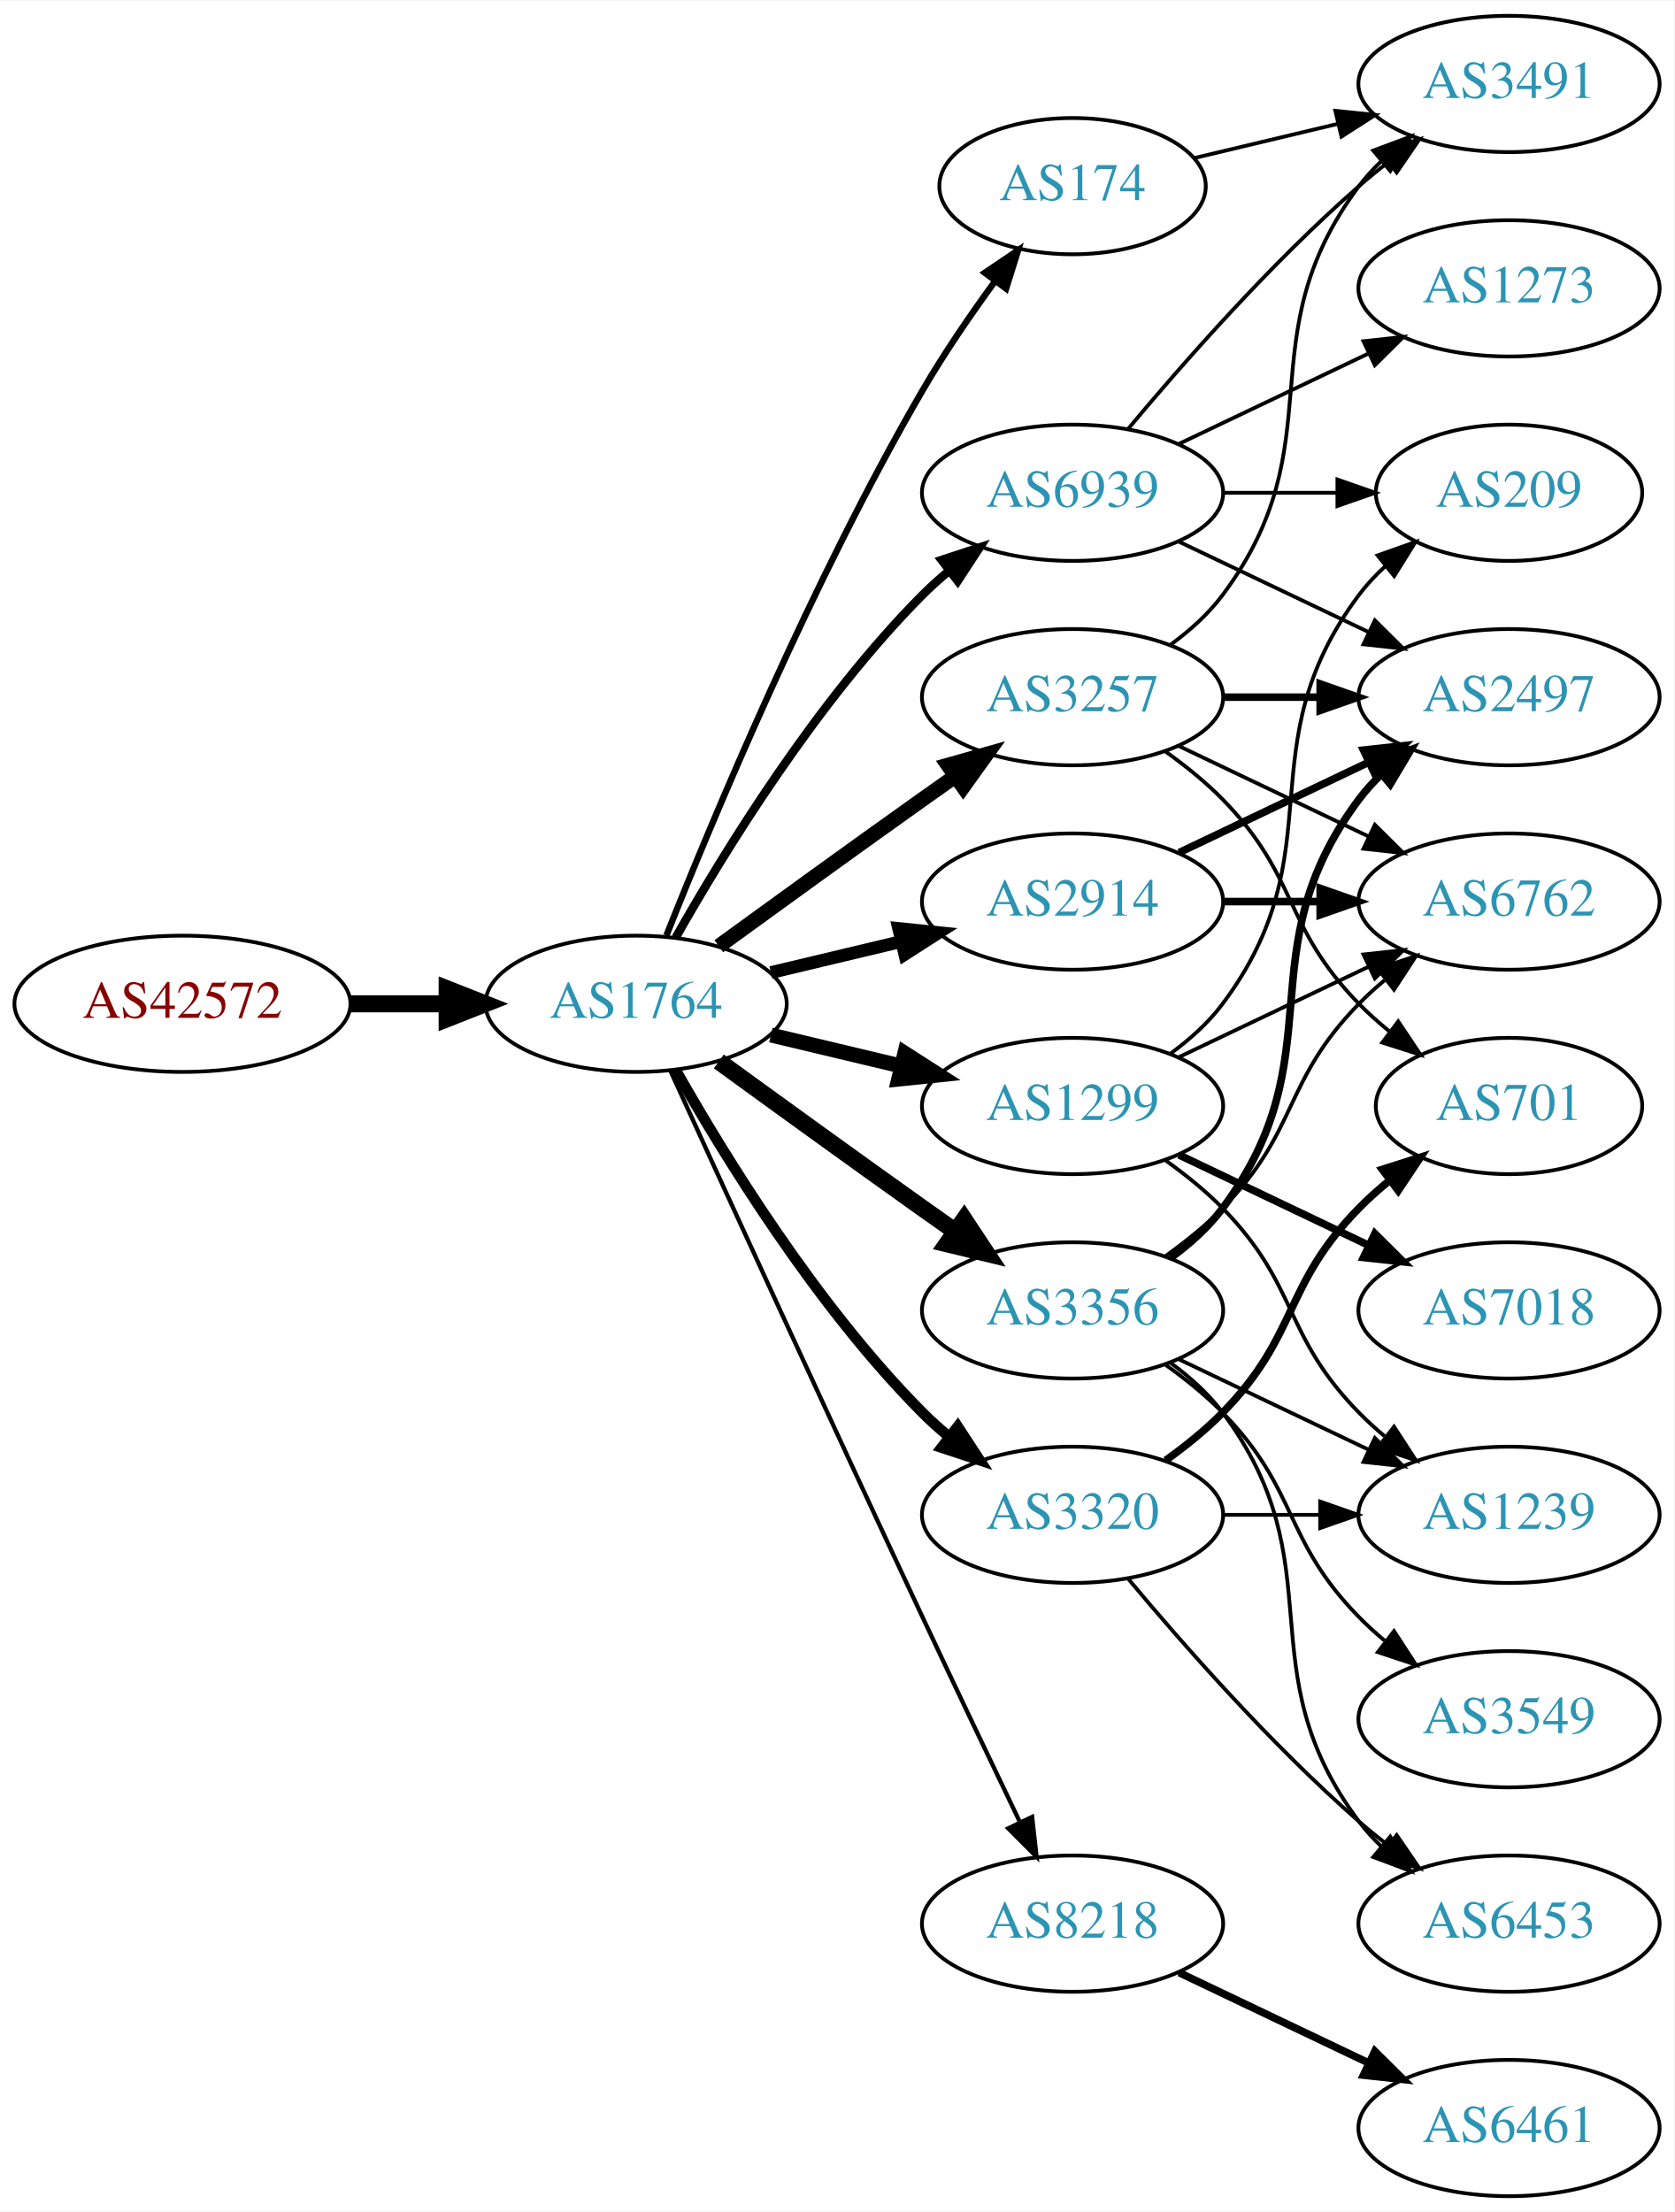
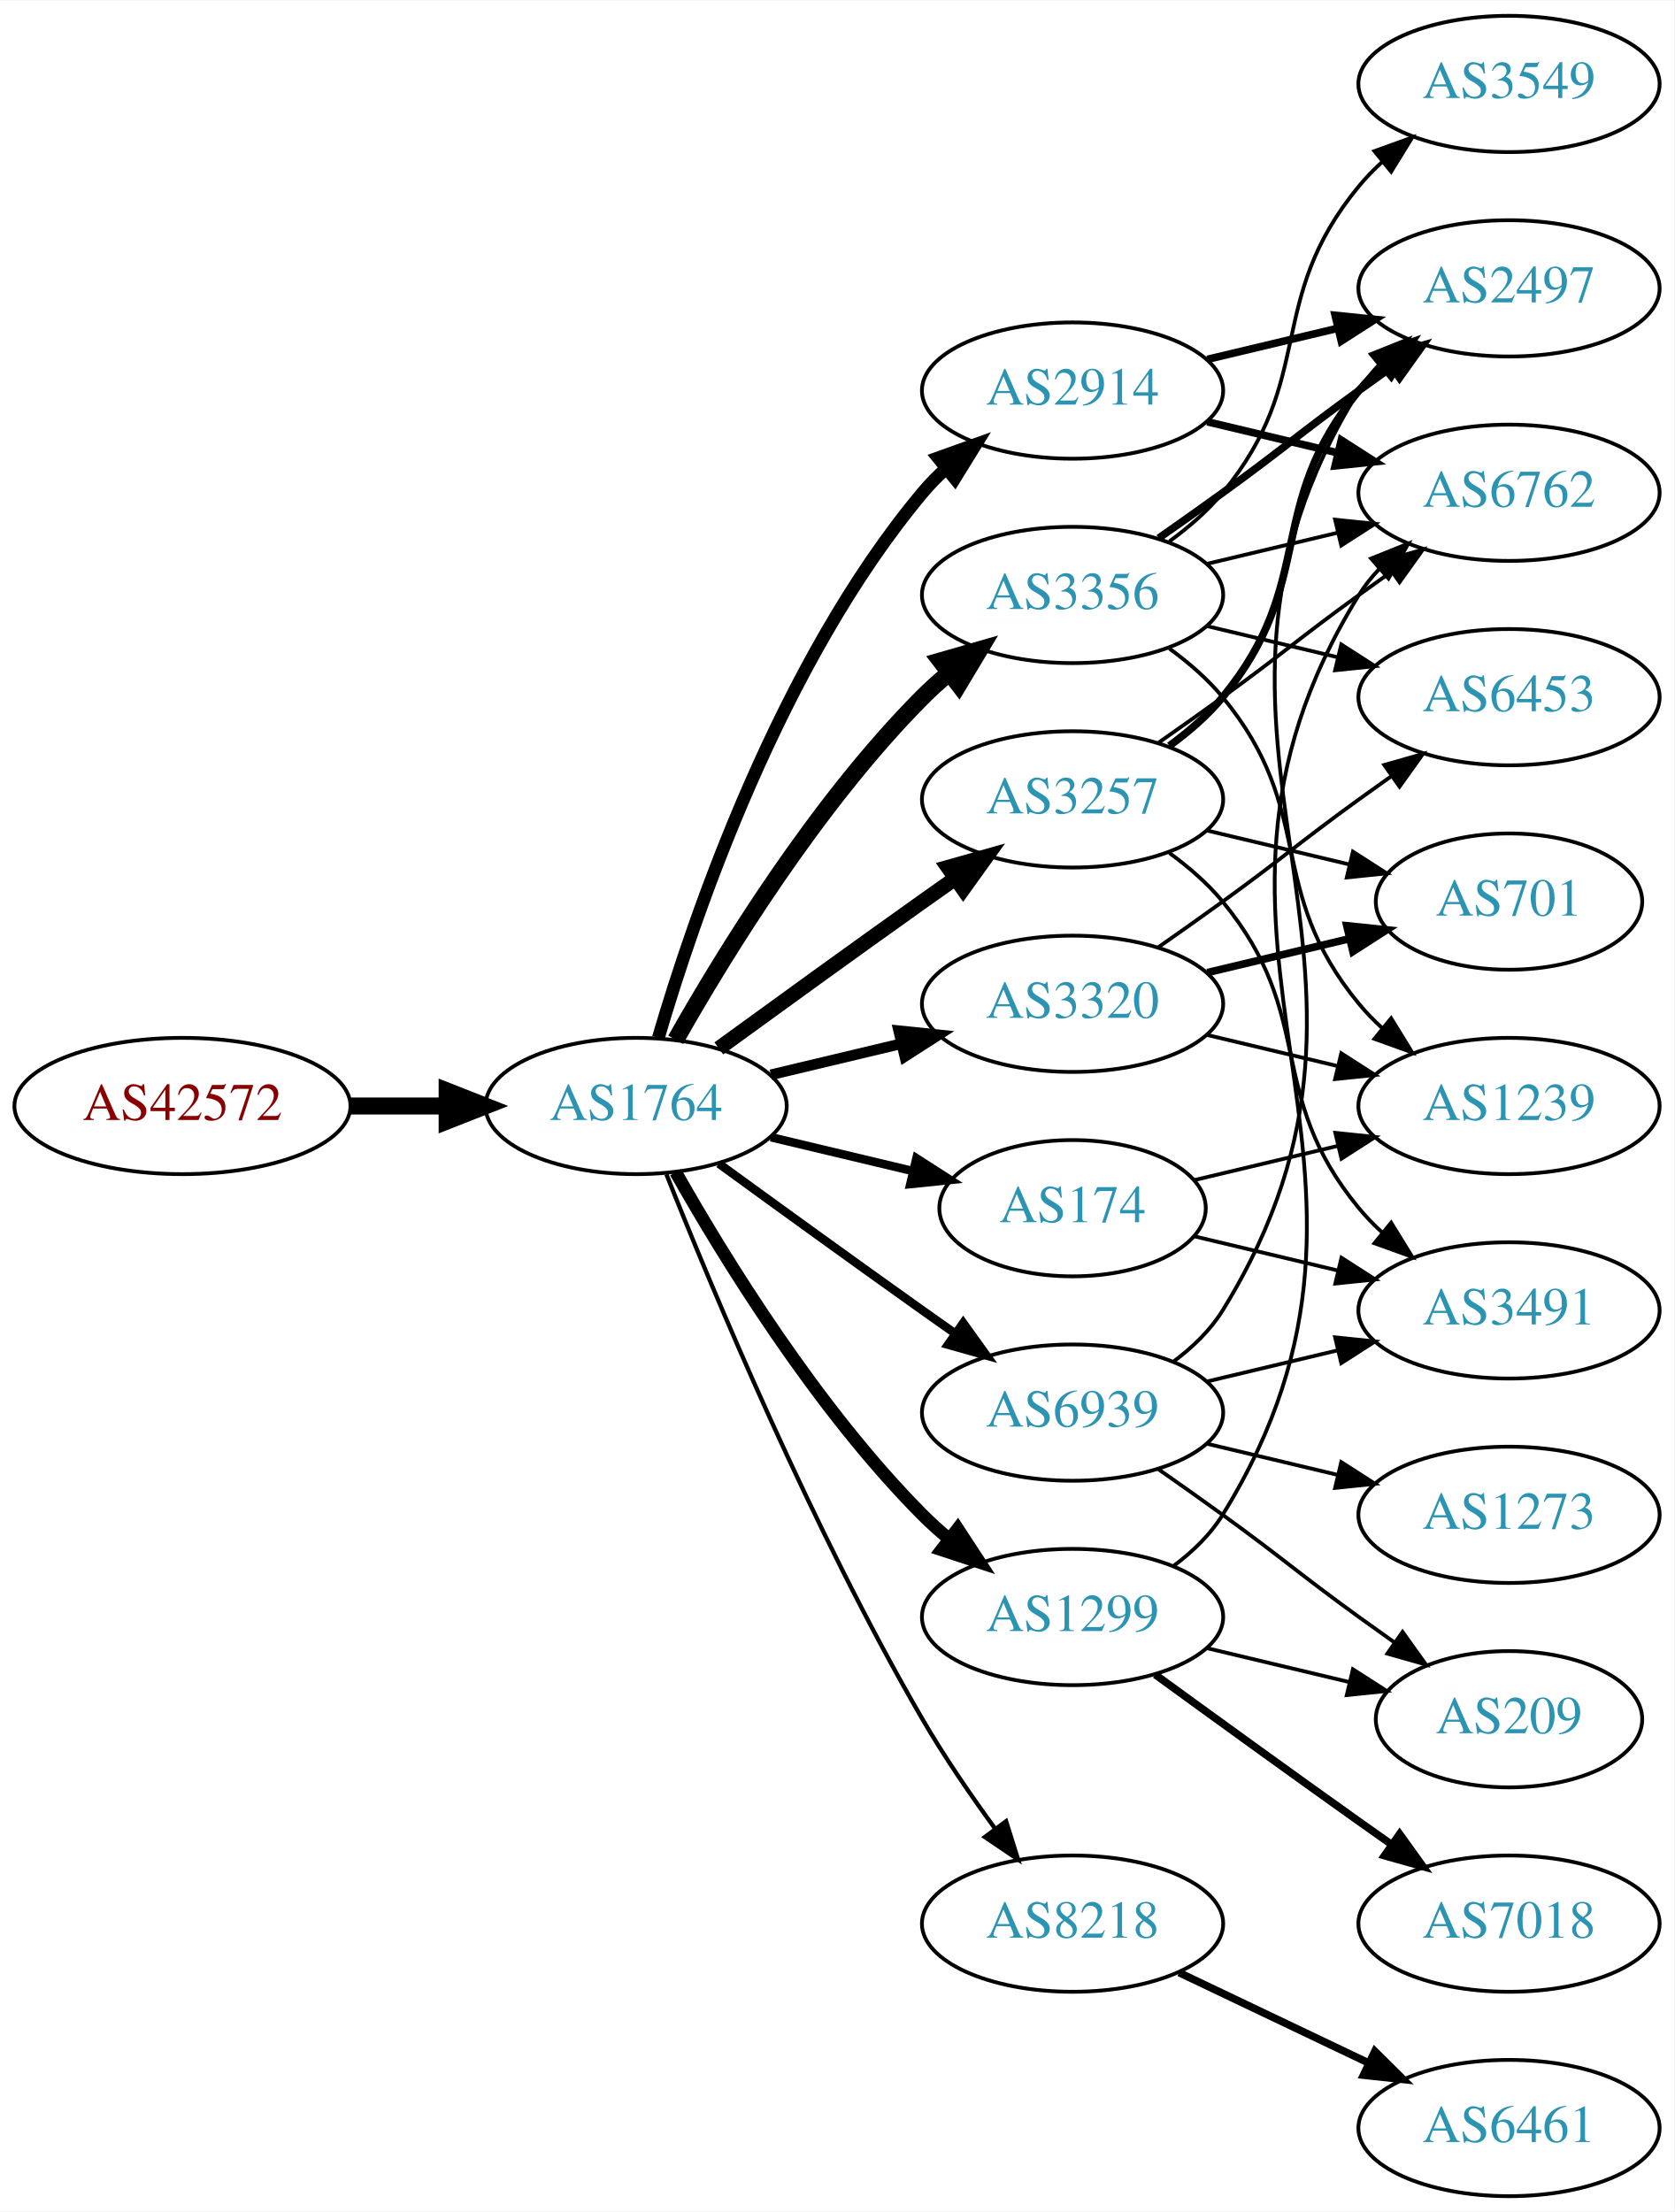
<svg xmlns="http://www.w3.org/2000/svg" xmlns:xlink="http://www.w3.org/1999/xlink" width="442pt" height="584pt" viewBox="0.00 0.00 442.27 584.00">
  <g id="graph0" class="graph" transform="scale(1 1) rotate(0) translate(4 580)">
    <polygon fill="white" stroke="none" points="-4,4 -4,-580 438.271,-580 438.271,4 -4,4" />
    <g id="node1" class="node">
      <g id="a_node1">
        <a xlink:href="/asn/42572" xlink:title="AS42572 ~ abaton EDV-Dienstleistungs GmbH [AT]">
-           <ellipse fill="#ffffff" stroke="black" cx="44.196" cy="-315" rx="44.393" ry="18" />
-           <text text-anchor="middle" x="44.196" y="-311.3" font-family="Times,serif" font-size="14.00" fill="#880000">AS42572</text>
+           <ellipse fill="#ffffff" stroke="black" cx="44.196" cy="-288" rx="44.393" ry="18" />
+           <text text-anchor="middle" x="44.196" y="-284.3" font-family="Times,serif" font-size="14.00" fill="#880000">AS42572</text>
        </a>
      </g>
    </g>
    <g id="node2" class="node">
      <g id="a_node2">
        <a xlink:href="/asn/1764" xlink:title="AS1764 ~ NEXTLAYER-AS [AT]">
-           <ellipse fill="#ffffff" stroke="black" cx="164.039" cy="-315" rx="39.794" ry="18" />
-           <text text-anchor="middle" x="164.039" y="-311.3" font-family="Times,serif" font-size="14.00" fill="#2c94b3">AS1764</text>
+           <ellipse fill="#ffffff" stroke="black" cx="164.039" cy="-288" rx="39.794" ry="18" />
+           <text text-anchor="middle" x="164.039" y="-284.3" font-family="Times,serif" font-size="14.00" fill="#2c94b3">AS1764</text>
        </a>
      </g>
    </g>
    <g id="edge1" class="edge">
-       <path fill="none" stroke="black" stroke-width="4.5" d="M88.407,-315C96.72,-315 105.482,-315 113.965,-315" />
-       <polygon fill="black" stroke="black" stroke-width="4.5" points="114.123,-318.938 124.123,-315 114.123,-311.063 114.123,-318.938" />
+       <path fill="none" stroke="black" stroke-width="4.5" d="M88.407,-288C96.72,-288 105.482,-288 113.965,-288" />
+       <polygon fill="black" stroke="black" stroke-width="4.5" points="114.123,-291.938 124.123,-288 114.123,-284.063 114.123,-291.938" />
    </g>
    <g id="node3" class="node">
      <g id="a_node3">
        <a xlink:href="/asn/2914" xlink:title="AS2914 ~ NTT America, Inc. [US]">
-           <ellipse fill="#ffffff" stroke="black" cx="279.332" cy="-342" rx="39.794" ry="18" />
-           <text text-anchor="middle" x="279.332" y="-338.3" font-family="Times,serif" font-size="14.00" fill="#2c94b3">AS2914</text>
+           <ellipse fill="#ffffff" stroke="black" cx="279.332" cy="-477" rx="39.794" ry="18" />
+           <text text-anchor="middle" x="279.332" y="-473.3" font-family="Times,serif" font-size="14.00" fill="#2c94b3">AS2914</text>
        </a>
      </g>
    </g>
    <g id="edge2" class="edge">
-       <path fill="none" stroke="black" stroke-width="3.375" d="M199.646,-323.248C210.517,-325.838 222.671,-328.735 234.114,-331.462" />
-       <polygon fill="black" stroke="black" stroke-width="3.375" points="233.397,-334.889 243.936,-333.803 235.02,-328.08 233.397,-334.889" />
+       <path fill="none" stroke="black" stroke-width="3.375" d="M169.913,-306.002C179.227,-337.844 202.043,-404.981 239.685,-450 241.555,-452.237 243.654,-454.374 245.88,-456.396" />
+       <polygon fill="black" stroke="black" stroke-width="3.375" points="243.823,-459.234 253.799,-462.804 248.227,-453.793 243.823,-459.234" />
    </g>
    <g id="node4" class="node">
      <g id="a_node4">
        <a xlink:href="/asn/3356" xlink:title="AS3356 ~ Level 3 Parent, LLC [US]">
-           <ellipse fill="#ffffff" stroke="black" cx="279.332" cy="-234" rx="39.794" ry="18" />
-           <text text-anchor="middle" x="279.332" y="-230.3" font-family="Times,serif" font-size="14.00" fill="#2c94b3">AS3356</text>
+           <ellipse fill="#ffffff" stroke="black" cx="279.332" cy="-423" rx="39.794" ry="18" />
+           <text text-anchor="middle" x="279.332" y="-419.3" font-family="Times,serif" font-size="14.00" fill="#2c94b3">AS3356</text>
        </a>
      </g>
    </g>
    <g id="edge3" class="edge">
-       <path fill="none" stroke="black" stroke-width="4.5" d="M185.887,-299.778C200.821,-288.909 221.435,-273.975 239.685,-261 242.506,-258.995 245.449,-256.915 248.397,-254.841" />
-       <polygon fill="black" stroke="black" stroke-width="4.5" points="250.694,-258.039 256.621,-249.074 246.173,-251.591 250.694,-258.039" />
+       <path fill="none" stroke="black" stroke-width="4.5" d="M174.498,-305.49C187.28,-328.096 211.712,-367.886 239.685,-396 241.796,-398.121 244.092,-400.188 246.477,-402.171" />
+       <polygon fill="black" stroke="black" stroke-width="4.5" points="244.463,-405.589 254.793,-408.556 249.259,-399.343 244.463,-405.589" />
    </g>
    <g id="node5" class="node">
      <g id="a_node5">
-         <a xlink:href="/asn/1299" xlink:title="AS1299 ~ Telia Carrier [EU]">
-           <ellipse fill="#ffffff" stroke="black" cx="279.332" cy="-288" rx="39.794" ry="18" />
-           <text text-anchor="middle" x="279.332" y="-284.3" font-family="Times,serif" font-size="14.00" fill="#2c94b3">AS1299</text>
+         <a xlink:href="/asn/3257" xlink:title="AS3257 ~ GTT [DE]">
+           <ellipse fill="#ffffff" stroke="black" cx="279.332" cy="-369" rx="39.794" ry="18" />
+           <text text-anchor="middle" x="279.332" y="-365.3" font-family="Times,serif" font-size="14.00" fill="#2c94b3">AS3257</text>
        </a>
      </g>
    </g>
    <g id="edge4" class="edge">
-       <path fill="none" stroke="black" stroke-width="3.938" d="M199.646,-306.752C210.517,-304.162 222.671,-301.265 234.114,-298.538" />
-       <polygon fill="black" stroke="black" stroke-width="3.938" points="235.02,-301.92 243.936,-296.197 233.397,-295.111 235.02,-301.92" />
+       <path fill="none" stroke="black" stroke-width="3.938" d="M185.887,-303.222C200.821,-314.091 221.435,-329.025 239.685,-342 242.506,-344.005 245.449,-346.085 248.397,-348.159" />
+       <polygon fill="black" stroke="black" stroke-width="3.938" points="246.424,-351.05 256.621,-353.926 250.443,-345.319 246.424,-351.05" />
    </g>
    <g id="node6" class="node">
      <g id="a_node6">
-         <a xlink:href="/asn/3257" xlink:title="AS3257 ~ GTT [DE]">
-           <ellipse fill="#ffffff" stroke="black" cx="279.332" cy="-396" rx="39.794" ry="18" />
-           <text text-anchor="middle" x="279.332" y="-392.3" font-family="Times,serif" font-size="14.00" fill="#2c94b3">AS3257</text>
+         <a xlink:href="/asn/174" xlink:title="AS174 ~ Cogent Communications [US]">
+           <ellipse fill="#ffffff" stroke="black" cx="279.332" cy="-261" rx="35.194" ry="18" />
+           <text text-anchor="middle" x="279.332" y="-257.3" font-family="Times,serif" font-size="14.00" fill="#2c94b3">AS174</text>
        </a>
      </g>
    </g>
    <g id="edge5" class="edge">
-       <path fill="none" stroke="black" stroke-width="3.938" d="M185.887,-330.222C200.821,-341.091 221.435,-356.025 239.685,-369 242.506,-371.005 245.449,-373.085 248.397,-375.159" />
-       <polygon fill="black" stroke="black" stroke-width="3.938" points="246.424,-378.05 256.621,-380.926 250.443,-372.319 246.424,-378.05" />
+       <path fill="none" stroke="black" stroke-width="2.25" d="M199.646,-279.752C211.44,-276.942 224.745,-273.771 237.013,-270.847" />
+       <polygon fill="black" stroke="black" stroke-width="2.25" points="238.101,-274.186 247.018,-268.463 236.479,-267.376 238.101,-274.186" />
    </g>
    <g id="node7" class="node">
      <g id="a_node7">
-         <a xlink:href="/asn/3320" xlink:title="AS3320 ~ DTAG [DE]">
-           <ellipse fill="#ffffff" stroke="black" cx="279.332" cy="-180" rx="39.794" ry="18" />
-           <text text-anchor="middle" x="279.332" y="-176.3" font-family="Times,serif" font-size="14.00" fill="#2c94b3">AS3320</text>
+         <a xlink:href="/asn/1299" xlink:title="AS1299 ~ Telia Carrier [EU]">
+           <ellipse fill="#ffffff" stroke="black" cx="279.332" cy="-153" rx="39.794" ry="18" />
+           <text text-anchor="middle" x="279.332" y="-149.3" font-family="Times,serif" font-size="14.00" fill="#2c94b3">AS1299</text>
        </a>
      </g>
    </g>
    <g id="edge6" class="edge">
-       <path fill="none" stroke="black" stroke-width="2.812" d="M174.498,-297.51C187.28,-274.904 211.712,-235.114 239.685,-207 241.796,-204.879 244.092,-202.812 246.477,-200.829" />
-       <polygon fill="black" stroke="black" stroke-width="2.812" points="248.993,-203.31 254.793,-194.444 244.73,-197.758 248.993,-203.31" />
+       <path fill="none" stroke="black" stroke-width="3.375" d="M174.498,-270.51C187.28,-247.904 211.712,-208.114 239.685,-180 241.796,-177.879 244.092,-175.812 246.477,-173.829" />
+       <polygon fill="black" stroke="black" stroke-width="3.375" points="248.993,-176.31 254.793,-167.444 244.73,-170.758 248.993,-176.31" />
    </g>
    <g id="node8" class="node">
      <g id="a_node8">
+         <a xlink:href="/asn/3320" xlink:title="AS3320 ~ DTAG [DE]">
+           <ellipse fill="#ffffff" stroke="black" cx="279.332" cy="-315" rx="39.794" ry="18" />
+           <text text-anchor="middle" x="279.332" y="-311.3" font-family="Times,serif" font-size="14.00" fill="#2c94b3">AS3320</text>
+         </a>
+       </g>
+     </g>
+     <g id="edge7" class="edge">
+       <path fill="none" stroke="black" stroke-width="2.812" d="M199.646,-296.248C210.517,-298.838 222.671,-301.735 234.114,-304.462" />
+       <polygon fill="black" stroke="black" stroke-width="2.812" points="233.397,-307.889 243.936,-306.803 235.02,-301.08 233.397,-307.889" />
+     </g>
+     <g id="node9" class="node">
+       <g id="a_node9">
        <a xlink:href="/asn/8218" xlink:title="AS8218 ~ legacy Neotelecoms [FR]">
          <ellipse fill="#ffffff" stroke="black" cx="279.332" cy="-72" rx="39.794" ry="18" />
          <text text-anchor="middle" x="279.332" y="-68.3" font-family="Times,serif" font-size="14.00" fill="#2c94b3">AS8218</text>
        </a>
      </g>
    </g>
-     <g id="edge7" class="edge">
-       <path fill="none" stroke="black" stroke-width="1.125" d="M173.026,-297.464C186.602,-267.704 215.099,-205.43 239.685,-153 248.176,-134.892 257.868,-114.579 265.422,-98.825" />
-       <polygon fill="black" stroke="black" stroke-width="1.125" points="268.647,-100.195 269.82,-89.665 262.337,-97.165 268.647,-100.195" />
-     </g>
-     <g id="node9" class="node">
-       <g id="a_node9">
-         <a xlink:href="/asn/174" xlink:title="AS174 ~ Cogent Communications [US]">
-           <ellipse fill="#ffffff" stroke="black" cx="279.332" cy="-531" rx="35.194" ry="18" />
-           <text text-anchor="middle" x="279.332" y="-527.3" font-family="Times,serif" font-size="14.00" fill="#2c94b3">AS174</text>
-         </a>
-       </g>
-     </g>
    <g id="edge8" class="edge">
-       <path fill="none" stroke="black" stroke-width="1.688" d="M172.042,-333.051C184.169,-363.57 210.587,-426.933 239.685,-477 245.392,-486.819 252.43,-497.078 258.929,-505.984" />
-       <polygon fill="black" stroke="black" stroke-width="1.688" points="256.155,-508.119 264.934,-514.05 261.77,-503.938 256.155,-508.119" />
+       <path fill="none" stroke="black" stroke-width="1.125" d="M172.042,-269.949C184.169,-239.43 210.587,-176.067 239.685,-126 245.392,-116.181 252.43,-105.922 258.929,-97.016" />
+       <polygon fill="black" stroke="black" stroke-width="1.125" points="261.77,-99.061 264.934,-88.95 256.155,-94.881 261.77,-99.061" />
    </g>
    <g id="node10" class="node">
      <g id="a_node10">
        <a xlink:href="/asn/6939" xlink:title="AS6939 ~ Hurricane Electric LLC [US]">
-           <ellipse fill="#ffffff" stroke="black" cx="279.332" cy="-450" rx="39.794" ry="18" />
-           <text text-anchor="middle" x="279.332" y="-446.3" font-family="Times,serif" font-size="14.00" fill="#2c94b3">AS6939</text>
+           <ellipse fill="#ffffff" stroke="black" cx="279.332" cy="-207" rx="39.794" ry="18" />
+           <text text-anchor="middle" x="279.332" y="-203.3" font-family="Times,serif" font-size="14.00" fill="#2c94b3">AS6939</text>
        </a>
      </g>
    </g>
    <g id="edge9" class="edge">
-       <path fill="none" stroke="black" stroke-width="2.25" d="M174.498,-332.49C187.28,-355.096 211.712,-394.886 239.685,-423 241.796,-425.121 244.092,-427.188 246.477,-429.171" />
-       <polygon fill="black" stroke="black" stroke-width="2.25" points="244.73,-432.242 254.793,-435.556 248.993,-426.69 244.73,-432.242" />
+       <path fill="none" stroke="black" stroke-width="2.25" d="M185.887,-272.778C200.821,-261.909 221.435,-246.975 239.685,-234 242.506,-231.995 245.449,-229.915 248.397,-227.841" />
+       <polygon fill="black" stroke="black" stroke-width="2.25" points="250.443,-230.681 256.621,-222.074 246.424,-224.95 250.443,-230.681" />
+     </g>
+     <g id="node14" class="node">
+       <g id="a_node14">
+         <a xlink:href="/asn/2497" xlink:title="AS2497 ~ Internet Initiative Japan Inc. [JP]">
+           <ellipse fill="#ffffff" stroke="black" cx="394.625" cy="-504" rx="39.794" ry="18" />
+           <text text-anchor="middle" x="394.625" y="-500.3" font-family="Times,serif" font-size="14.00" fill="#2c94b3">AS2497</text>
+         </a>
+       </g>
+     </g>
+     <g id="edge16" class="edge">
+       <path fill="none" stroke="black" stroke-width="2" d="M314.939,-485.248C325.81,-487.838 337.964,-490.735 349.407,-493.462" />
+       <polygon fill="black" stroke="black" stroke-width="2" points="348.69,-496.889 359.229,-495.803 350.313,-490.08 348.69,-496.889" />
+     </g>
+     <g id="node15" class="node">
+       <g id="a_node15">
+         <a xlink:href="/asn/6762" xlink:title="AS6762 ~ TELECOM ITALIA SPARKLE S.p.A. [IT]">
+           <ellipse fill="#ffffff" stroke="black" cx="394.625" cy="-450" rx="39.794" ry="18" />
+           <text text-anchor="middle" x="394.625" y="-446.3" font-family="Times,serif" font-size="14.00" fill="#2c94b3">AS6762</text>
+         </a>
+       </g>
+     </g>
+     <g id="edge15" class="edge">
+       <path fill="none" stroke="black" stroke-width="2" d="M314.939,-468.752C325.81,-466.162 337.964,-463.265 349.407,-460.538" />
+       <polygon fill="black" stroke="black" stroke-width="2" points="350.313,-463.92 359.229,-458.197 348.69,-457.111 350.313,-463.92" />
    </g>
    <g id="node11" class="node">
      <g id="a_node11">
-         <a xlink:href="/asn/6762" xlink:title="AS6762 ~ TELECOM ITALIA SPARKLE S.p.A. [IT]">
-           <ellipse fill="#ffffff" stroke="black" cx="394.625" cy="-342" rx="39.794" ry="18" />
-           <text text-anchor="middle" x="394.625" y="-338.3" font-family="Times,serif" font-size="14.00" fill="#2c94b3">AS6762</text>
+         <a xlink:href="/asn/3549" xlink:title="AS3549 ~ Level 3 Parent, LLC [US]">
+           <ellipse fill="#ffffff" stroke="black" cx="394.625" cy="-558" rx="39.794" ry="18" />
+           <text text-anchor="middle" x="394.625" y="-554.3" font-family="Times,serif" font-size="14.00" fill="#2c94b3">AS3549</text>
        </a>
      </g>
    </g>
    <g id="edge10" class="edge">
-       <path fill="none" stroke="black" stroke-width="2" d="M319.004,-342C327.207,-342 335.971,-342 344.503,-342" />
-       <polygon fill="black" stroke="black" stroke-width="2" points="344.742,-345.5 354.742,-342 344.742,-338.5 344.742,-345.5" />
+       <path fill="none" stroke="black" d="M304.912,-437.156C310.007,-440.872 315.02,-445.201 318.978,-450 344.043,-480.394 329.913,-500.606 354.978,-531 356.833,-533.25 358.92,-535.396 361.139,-537.424" />
+       <polygon fill="black" stroke="black" points="359.075,-540.256 369.044,-543.844 363.488,-534.823 359.075,-540.256" />
    </g>
    <g id="node12" class="node">
      <g id="a_node12">
-         <a xlink:href="/asn/2497" xlink:title="AS2497 ~ Internet Initiative Japan Inc. [JP]">
+         <a xlink:href="/asn/6453" xlink:title="AS6453 ~ TATA COMMUNICATIONS (AMERICA) INC [US]">
          <ellipse fill="#ffffff" stroke="black" cx="394.625" cy="-396" rx="39.794" ry="18" />
-           <text text-anchor="middle" x="394.625" y="-392.3" font-family="Times,serif" font-size="14.00" fill="#2c94b3">AS2497</text>
+           <text text-anchor="middle" x="394.625" y="-392.3" font-family="Times,serif" font-size="14.00" fill="#2c94b3">AS6453</text>
        </a>
      </g>
    </g>
    <g id="edge11" class="edge">
-       <path fill="none" stroke="black" stroke-width="2" d="M307.468,-354.934C322.462,-362.081 341.283,-371.052 357.506,-378.785" />
-       <polygon fill="black" stroke="black" stroke-width="2" points="356.177,-382.028 366.71,-383.171 359.188,-375.709 356.177,-382.028" />
+       <path fill="none" stroke="black" d="M314.939,-414.752C325.81,-412.162 337.964,-409.265 349.407,-406.538" />
+       <polygon fill="black" stroke="black" points="350.313,-409.92 359.229,-404.197 348.69,-403.111 350.313,-409.92" />
+     </g>
+     <g id="node13" class="node">
+       <g id="a_node13">
+         <a xlink:href="/asn/1239" xlink:title="AS1239 ~ Sprint [US]">
+           <ellipse fill="#ffffff" stroke="black" cx="394.625" cy="-288" rx="39.794" ry="18" />
+           <text text-anchor="middle" x="394.625" y="-284.3" font-family="Times,serif" font-size="14.00" fill="#2c94b3">AS1239</text>
+         </a>
+       </g>
+     </g>
+     <g id="edge12" class="edge">
+       <path fill="none" stroke="black" d="M304.912,-408.844C310.007,-405.128 315.02,-400.799 318.978,-396 344.043,-365.606 329.913,-345.394 354.978,-315 356.833,-312.75 358.92,-310.604 361.139,-308.576" />
+       <polygon fill="black" stroke="black" points="363.488,-311.177 369.044,-302.156 359.075,-305.744 363.488,-311.177" />
+     </g>
+     <g id="edge13" class="edge">
+       <path fill="none" stroke="black" stroke-width="2" d="M302.089,-438.009C307.623,-441.879 313.542,-446.064 318.978,-450 335.178,-461.729 338.778,-465.271 354.978,-477 357.781,-479.029 360.712,-481.125 363.653,-483.21" />
+       <polygon fill="black" stroke="black" stroke-width="2" points="361.675,-486.097 371.868,-488.991 365.704,-480.373 361.675,-486.097" />
+     </g>
+     <g id="edge14" class="edge">
+       <path fill="none" stroke="black" d="M314.939,-431.248C325.81,-433.838 337.964,-436.735 349.407,-439.462" />
+       <polygon fill="black" stroke="black" points="348.69,-442.889 359.229,-441.803 350.313,-436.08 348.69,-442.889" />
    </g>
    <g id="edge20" class="edge">
-       <path fill="none" stroke="black" d="M303.926,-248.389C309.182,-252.148 314.513,-256.437 318.978,-261 339.151,-281.617 334.806,-294.383 354.978,-315 357.071,-317.139 359.354,-319.218 361.731,-321.21" />
-       <polygon fill="black" stroke="black" points="359.974,-324.275 370.031,-327.611 364.249,-318.732 359.974,-324.275" />
-     </g>
-     <g id="edge16" class="edge">
-       <path fill="none" stroke="black" stroke-width="2" d="M305.262,-247.882C310.338,-251.611 315.256,-256.016 318.978,-261 349.249,-301.542 324.707,-328.458 354.978,-369 356.723,-371.336 358.73,-373.545 360.893,-375.617" />
-       <polygon fill="black" stroke="black" stroke-width="2" points="358.771,-378.405 368.694,-382.118 363.253,-373.027 358.771,-378.405" />
-     </g>
-     <g id="node15" class="node">
-       <g id="a_node15">
-         <a xlink:href="/asn/1239" xlink:title="AS1239 ~ Sprint [US]">
-           <ellipse fill="#ffffff" stroke="black" cx="394.625" cy="-180" rx="39.794" ry="18" />
-           <text text-anchor="middle" x="394.625" y="-176.3" font-family="Times,serif" font-size="14.00" fill="#2c94b3">AS1239</text>
-         </a>
-       </g>
-     </g>
-     <g id="edge17" class="edge">
-       <path fill="none" stroke="black" d="M307.468,-221.066C322.462,-213.919 341.283,-204.948 357.506,-197.215" />
-       <polygon fill="black" stroke="black" points="359.188,-200.291 366.71,-192.829 356.177,-193.972 359.188,-200.291" />
+       <path fill="none" stroke="black" stroke-width="2" d="M304.912,-383.156C310.007,-386.872 315.02,-391.201 318.978,-396 344.043,-426.394 329.913,-446.606 354.978,-477 356.833,-479.25 358.92,-481.396 361.139,-483.424" />
+       <polygon fill="black" stroke="black" stroke-width="2" points="359.075,-486.256 369.044,-489.844 363.488,-480.823 359.075,-486.256" />
+     </g>
+     <g id="edge22" class="edge">
+       <path fill="none" stroke="black" d="M302.089,-384.009C307.623,-387.879 313.542,-392.064 318.978,-396 335.178,-407.729 338.778,-411.271 354.978,-423 357.781,-425.029 360.712,-427.125 363.653,-429.21" />
+       <polygon fill="black" stroke="black" points="361.675,-432.097 371.868,-434.991 365.704,-426.373 361.675,-432.097" />
    </g>
    <g id="node16" class="node">
      <g id="a_node16">
-         <a xlink:href="/asn/6453" xlink:title="AS6453 ~ TATA COMMUNICATIONS (AMERICA) INC [US]">
-           <ellipse fill="#ffffff" stroke="black" cx="394.625" cy="-72" rx="39.794" ry="18" />
-           <text text-anchor="middle" x="394.625" y="-68.3" font-family="Times,serif" font-size="14.00" fill="#2c94b3">AS6453</text>
-         </a>
-       </g>
-     </g>
-     <g id="edge18" class="edge">
-       <path fill="none" stroke="black" d="M305.262,-220.118C310.338,-216.389 315.256,-211.984 318.978,-207 349.249,-166.458 324.707,-139.542 354.978,-99 356.723,-96.664 358.73,-94.455 360.893,-92.383" />
-       <polygon fill="black" stroke="black" points="363.253,-94.973 368.694,-85.882 358.771,-89.595 363.253,-94.973" />
+         <a xlink:href="/asn/701" xlink:title="AS701 ~ UUNET [US]">
+           <ellipse fill="#ffffff" stroke="black" cx="394.625" cy="-342" rx="35.194" ry="18" />
+           <text text-anchor="middle" x="394.625" y="-338.3" font-family="Times,serif" font-size="14.00" fill="#2c94b3">AS701</text>
+         </a>
+       </g>
+     </g>
+     <g id="edge23" class="edge">
+       <path fill="none" stroke="black" d="M314.939,-360.752C326.733,-357.942 340.038,-354.771 352.306,-351.847" />
+       <polygon fill="black" stroke="black" points="353.394,-355.186 362.311,-349.463 351.772,-348.376 353.394,-355.186" />
    </g>
    <g id="node17" class="node">
      <g id="a_node17">
-         <a xlink:href="/asn/3549" xlink:title="AS3549 ~ Level 3 Parent, LLC [US]">
-           <ellipse fill="#ffffff" stroke="black" cx="394.625" cy="-126" rx="39.794" ry="18" />
-           <text text-anchor="middle" x="394.625" y="-122.3" font-family="Times,serif" font-size="14.00" fill="#2c94b3">AS3549</text>
-         </a>
-       </g>
-     </g>
-     <g id="edge19" class="edge">
-       <path fill="none" stroke="black" d="M303.926,-219.611C309.182,-215.852 314.513,-211.563 318.978,-207 339.151,-186.383 334.806,-173.617 354.978,-153 357.071,-150.861 359.354,-148.782 361.731,-146.79" />
-       <polygon fill="black" stroke="black" points="364.249,-149.268 370.031,-140.389 359.974,-143.725 364.249,-149.268" />
-     </g>
-     <g id="edge26" class="edge">
-       <path fill="none" stroke="black" d="M307.468,-300.934C322.462,-308.081 341.283,-317.052 357.506,-324.785" />
-       <polygon fill="black" stroke="black" points="356.177,-328.028 366.71,-329.171 359.188,-321.709 356.177,-328.028" />
+         <a xlink:href="/asn/3491" xlink:title="AS3491 ~ PCCW Global, Inc. [US]">
+           <ellipse fill="#ffffff" stroke="black" cx="394.625" cy="-234" rx="39.794" ry="18" />
+           <text text-anchor="middle" x="394.625" y="-230.3" font-family="Times,serif" font-size="14.00" fill="#2c94b3">AS3491</text>
+         </a>
+       </g>
+     </g>
+     <g id="edge21" class="edge">
+       <path fill="none" stroke="black" d="M304.912,-354.844C310.007,-351.128 315.02,-346.799 318.978,-342 344.043,-311.606 329.913,-291.394 354.978,-261 356.833,-258.75 358.92,-256.604 361.139,-254.576" />
+       <polygon fill="black" stroke="black" points="363.488,-257.177 369.044,-248.156 359.075,-251.744 363.488,-257.177" />
+     </g>
+     <g id="edge25" class="edge">
+       <path fill="none" stroke="black" d="M311.589,-268.449C323.269,-271.233 336.765,-274.449 349.394,-277.459" />
+       <polygon fill="black" stroke="black" points="348.747,-280.903 359.286,-279.816 350.37,-274.093 348.747,-280.903" />
+     </g>
+     <g id="edge24" class="edge">
+       <path fill="none" stroke="black" d="M311.589,-253.551C323.269,-250.767 336.765,-247.551 349.394,-244.541" />
+       <polygon fill="black" stroke="black" points="350.37,-247.907 359.286,-242.184 348.747,-241.097 350.37,-247.907" />
    </g>
    <g id="edge28" class="edge">
-       <path fill="none" stroke="black" d="M303.926,-273.611C309.182,-269.852 314.513,-265.563 318.978,-261 339.151,-240.383 334.806,-227.617 354.978,-207 357.071,-204.861 359.354,-202.782 361.731,-200.79" />
-       <polygon fill="black" stroke="black" points="364.249,-203.268 370.031,-194.389 359.974,-197.725 364.249,-203.268" />
+       <path fill="none" stroke="black" d="M305.928,-166.428C310.97,-170.181 315.705,-174.71 318.978,-180 376.419,-272.847 297.537,-330.153 354.978,-423 356.512,-425.48 358.368,-427.792 360.425,-429.936" />
+       <polygon fill="black" stroke="black" points="358.193,-432.632 368.028,-436.572 362.796,-427.359 358.193,-432.632" />
    </g>
    <g id="node19" class="node">
      <g id="a_node19">
        <a xlink:href="/asn/7018" xlink:title="AS7018 ~ AT&amp;T Services, Inc. [US]">
-           <ellipse fill="#ffffff" stroke="black" cx="394.625" cy="-234" rx="39.794" ry="18" />
-           <text text-anchor="middle" x="394.625" y="-230.3" font-family="Times,serif" font-size="14.00" fill="#2c94b3">AS7018</text>
+           <ellipse fill="#ffffff" stroke="black" cx="394.625" cy="-72" rx="39.794" ry="18" />
+           <text text-anchor="middle" x="394.625" y="-68.3" font-family="Times,serif" font-size="14.00" fill="#2c94b3">AS7018</text>
        </a>
      </g>
    </g>
    <g id="edge27" class="edge">
-       <path fill="none" stroke="black" stroke-width="2" d="M307.468,-275.066C322.462,-267.919 341.283,-258.948 357.506,-251.215" />
-       <polygon fill="black" stroke="black" stroke-width="2" points="359.188,-254.291 366.71,-246.829 356.177,-247.972 359.188,-254.291" />
+       <path fill="none" stroke="black" stroke-width="2" d="M301.18,-137.778C316.114,-126.909 336.727,-111.975 354.978,-99 357.799,-96.995 360.742,-94.915 363.69,-92.841" />
+       <polygon fill="black" stroke="black" stroke-width="2" points="365.736,-95.681 371.914,-87.074 361.717,-89.95 365.736,-95.681" />
    </g>
    <g id="node20" class="node">
      <g id="a_node20">
        <a xlink:href="/asn/209" xlink:title="AS209 ~ CenturyLink Communications, LLC [US]">
-           <ellipse fill="#ffffff" stroke="black" cx="394.625" cy="-450" rx="35.194" ry="18" />
-           <text text-anchor="middle" x="394.625" y="-446.3" font-family="Times,serif" font-size="14.00" fill="#2c94b3">AS209</text>
+           <ellipse fill="#ffffff" stroke="black" cx="394.625" cy="-126" rx="35.194" ry="18" />
+           <text text-anchor="middle" x="394.625" y="-122.3" font-family="Times,serif" font-size="14.00" fill="#2c94b3">AS209</text>
        </a>
      </g>
    </g>
    <g id="edge29" class="edge">
-       <path fill="none" stroke="black" d="M305.262,-301.882C310.338,-305.611 315.256,-310.016 318.978,-315 349.249,-355.542 324.707,-382.458 354.978,-423 356.986,-425.689 359.342,-428.209 361.883,-430.546" />
-       <polygon fill="black" stroke="black" points="359.912,-433.452 369.898,-436.989 364.297,-427.996 359.912,-433.452" />
-     </g>
-     <g id="edge13" class="edge">
-       <path fill="none" stroke="black" d="M307.468,-383.066C322.462,-375.919 341.283,-366.948 357.506,-359.215" />
-       <polygon fill="black" stroke="black" points="359.188,-362.291 366.71,-354.829 356.177,-355.972 359.188,-362.291" />
-     </g>
-     <g id="edge12" class="edge">
-       <path fill="none" stroke="black" stroke-width="2" d="M319.004,-396C327.207,-396 335.971,-396 344.503,-396" />
-       <polygon fill="black" stroke="black" stroke-width="2" points="344.742,-399.5 354.742,-396 344.742,-392.5 344.742,-399.5" />
-     </g>
-     <g id="node13" class="node">
-       <g id="a_node13">
-         <a xlink:href="/asn/3491" xlink:title="AS3491 ~ PCCW Global, Inc. [US]">
-           <ellipse fill="#ffffff" stroke="black" cx="394.625" cy="-558" rx="39.794" ry="18" />
-           <text text-anchor="middle" x="394.625" y="-554.3" font-family="Times,serif" font-size="14.00" fill="#2c94b3">AS3491</text>
-         </a>
-       </g>
-     </g>
-     <g id="edge14" class="edge">
-       <path fill="none" stroke="black" d="M305.262,-409.882C310.338,-413.611 315.256,-418.016 318.978,-423 349.249,-463.542 324.707,-490.458 354.978,-531 356.723,-533.336 358.73,-535.545 360.893,-537.617" />
-       <polygon fill="black" stroke="black" points="358.771,-540.405 368.694,-544.118 363.253,-535.027 358.771,-540.405" />
-     </g>
-     <g id="node14" class="node">
-       <g id="a_node14">
-         <a xlink:href="/asn/701" xlink:title="AS701 ~ UUNET [US]">
-           <ellipse fill="#ffffff" stroke="black" cx="394.625" cy="-288" rx="35.194" ry="18" />
-           <text text-anchor="middle" x="394.625" y="-284.3" font-family="Times,serif" font-size="14.00" fill="#2c94b3">AS701</text>
-         </a>
-       </g>
-     </g>
-     <g id="edge15" class="edge">
-       <path fill="none" stroke="black" d="M303.926,-381.611C309.182,-377.852 314.513,-373.563 318.978,-369 339.151,-348.383 334.806,-335.617 354.978,-315 357.457,-312.466 360.204,-310.017 363.056,-307.696" />
-       <polygon fill="black" stroke="black" points="365.359,-310.343 371.242,-301.532 361.148,-304.752 365.359,-310.343" />
-     </g>
-     <g id="edge22" class="edge">
-       <path fill="none" stroke="black" stroke-width="2" d="M303.926,-194.389C309.182,-198.148 314.513,-202.437 318.978,-207 339.151,-227.617 334.806,-240.383 354.978,-261 357.457,-263.534 360.204,-265.983 363.056,-268.304" />
-       <polygon fill="black" stroke="black" stroke-width="2" points="361.148,-271.248 371.242,-274.468 365.359,-265.657 361.148,-271.248" />
-     </g>
-     <g id="edge21" class="edge">
-       <path fill="none" stroke="black" d="M319.004,-180C327.207,-180 335.971,-180 344.503,-180" />
-       <polygon fill="black" stroke="black" points="344.742,-183.5 354.742,-180 344.742,-176.5 344.742,-183.5" />
-     </g>
-     <g id="edge23" class="edge">
-       <path fill="none" stroke="black" d="M293.962,-163.183C308.244,-146.071 331.791,-119.255 354.978,-99 357.444,-96.846 360.082,-94.706 362.78,-92.628" />
-       <polygon fill="black" stroke="black" points="364.953,-95.375 370.934,-86.63 360.805,-89.736 364.953,-95.375" />
+       <path fill="none" stroke="black" d="M314.939,-144.752C326.733,-141.942 340.038,-138.771 352.306,-135.847" />
+       <polygon fill="black" stroke="black" points="353.394,-139.186 362.311,-133.463 351.772,-132.376 353.394,-139.186" />
+     </g>
+     <g id="edge19" class="edge">
+       <path fill="none" stroke="black" d="M302.089,-330.009C307.623,-333.879 313.542,-338.064 318.978,-342 335.178,-353.729 338.778,-357.271 354.978,-369 357.781,-371.029 360.712,-373.125 363.653,-375.21" />
+       <polygon fill="black" stroke="black" points="361.675,-378.097 371.868,-380.991 365.704,-372.373 361.675,-378.097" />
+     </g>
+     <g id="edge18" class="edge">
+       <path fill="none" stroke="black" d="M314.939,-306.752C325.81,-304.162 337.964,-301.265 349.407,-298.538" />
+       <polygon fill="black" stroke="black" points="350.313,-301.92 359.229,-296.197 348.69,-295.111 350.313,-301.92" />
+     </g>
+     <g id="edge17" class="edge">
+       <path fill="none" stroke="black" stroke-width="2" d="M314.939,-323.248C326.733,-326.058 340.038,-329.229 352.306,-332.153" />
+       <polygon fill="black" stroke="black" stroke-width="2" points="351.772,-335.624 362.311,-334.537 353.394,-328.814 351.772,-335.624" />
    </g>
    <g id="node18" class="node">
      <g id="a_node18">
-         <a xlink:href="/asn/6461" xlink:title="AS6461 ~ ZAYO-6461 [US]">
+         <a xlink:href="/asn/6461" xlink:title="AS6461 ~ Zayo Bandwidth [US]">
          <ellipse fill="#ffffff" stroke="black" cx="394.625" cy="-18" rx="39.794" ry="18" />
          <text text-anchor="middle" x="394.625" y="-14.3" font-family="Times,serif" font-size="14.00" fill="#2c94b3">AS6461</text>
        </a>
      </g>
    </g>
-     <g id="edge24" class="edge">
+     <g id="edge26" class="edge">
      <path fill="none" stroke="black" stroke-width="2" d="M307.468,-59.066C322.462,-51.919 341.283,-42.948 357.506,-35.215" />
      <polygon fill="black" stroke="black" stroke-width="2" points="359.188,-38.291 366.71,-30.829 356.177,-31.972 359.188,-38.291" />
    </g>
-     <g id="edge25" class="edge">
-       <path fill="none" stroke="black" d="M311.589,-538.449C323.269,-541.233 336.765,-544.449 349.394,-547.459" />
-       <polygon fill="black" stroke="black" points="348.747,-550.903 359.286,-549.816 350.37,-544.093 348.747,-550.903" />
+     <g id="edge31" class="edge">
+       <path fill="none" stroke="black" d="M305.928,-220.428C310.97,-224.181 315.705,-228.71 318.978,-234 376.419,-326.847 297.537,-384.153 354.978,-477 356.512,-479.48 358.368,-481.792 360.425,-483.936" />
+       <polygon fill="black" stroke="black" points="358.193,-486.632 368.028,-490.572 362.796,-481.359 358.193,-486.632" />
+     </g>
+     <g id="edge32" class="edge">
+       <path fill="none" stroke="black" d="M314.939,-215.248C325.81,-217.838 337.964,-220.735 349.407,-223.462" />
+       <polygon fill="black" stroke="black" points="348.69,-226.889 359.229,-225.803 350.313,-220.08 348.69,-226.889" />
    </g>
    <g id="edge30" class="edge">
-       <path fill="none" stroke="black" d="M307.468,-437.066C322.462,-429.919 341.283,-420.948 357.506,-413.215" />
-       <polygon fill="black" stroke="black" points="359.188,-416.291 366.71,-408.829 356.177,-409.972 359.188,-416.291" />
-     </g>
-     <g id="edge31" class="edge">
-       <path fill="none" stroke="black" d="M293.962,-466.817C308.244,-483.929 331.791,-510.745 354.978,-531 357.444,-533.154 360.082,-535.294 362.78,-537.372" />
-       <polygon fill="black" stroke="black" points="360.805,-540.264 370.934,-543.37 364.953,-534.625 360.805,-540.264" />
-     </g>
-     <g id="edge33" class="edge">
-       <path fill="none" stroke="black" d="M319.004,-450C328.709,-450 339.2,-450 349.163,-450" />
-       <polygon fill="black" stroke="black" points="349.299,-453.5 359.299,-450 349.299,-446.5 349.299,-453.5" />
+       <path fill="none" stroke="black" d="M302.089,-191.991C307.623,-188.121 313.542,-183.936 318.978,-180 335.178,-168.271 338.778,-164.729 354.978,-153 358.007,-150.807 361.186,-148.537 364.364,-146.287" />
+       <polygon fill="black" stroke="black" points="366.506,-149.059 372.675,-140.445 362.481,-143.333 366.506,-149.059" />
    </g>
    <g id="node21" class="node">
      <g id="a_node21">
        <a xlink:href="/asn/1273" xlink:title="AS1273 ~ Vodafone Group PLC [EU]">
-           <ellipse fill="#ffffff" stroke="black" cx="394.625" cy="-504" rx="39.794" ry="18" />
-           <text text-anchor="middle" x="394.625" y="-500.3" font-family="Times,serif" font-size="14.00" fill="#2c94b3">AS1273</text>
-         </a>
-       </g>
-     </g>
-     <g id="edge32" class="edge">
-       <path fill="none" stroke="black" d="M307.468,-462.934C322.462,-470.081 341.283,-479.052 357.506,-486.785" />
-       <polygon fill="black" stroke="black" points="356.177,-490.028 366.71,-491.171 359.188,-483.709 356.177,-490.028" />
+           <ellipse fill="#ffffff" stroke="black" cx="394.625" cy="-180" rx="39.794" ry="18" />
+           <text text-anchor="middle" x="394.625" y="-176.3" font-family="Times,serif" font-size="14.00" fill="#2c94b3">AS1273</text>
+         </a>
+       </g>
+     </g>
+     <g id="edge33" class="edge">
+       <path fill="none" stroke="black" d="M314.939,-198.752C325.81,-196.162 337.964,-193.265 349.407,-190.538" />
+       <polygon fill="black" stroke="black" points="350.313,-193.92 359.229,-188.197 348.69,-187.111 350.313,-193.92" />
    </g>
  </g>
</svg>
